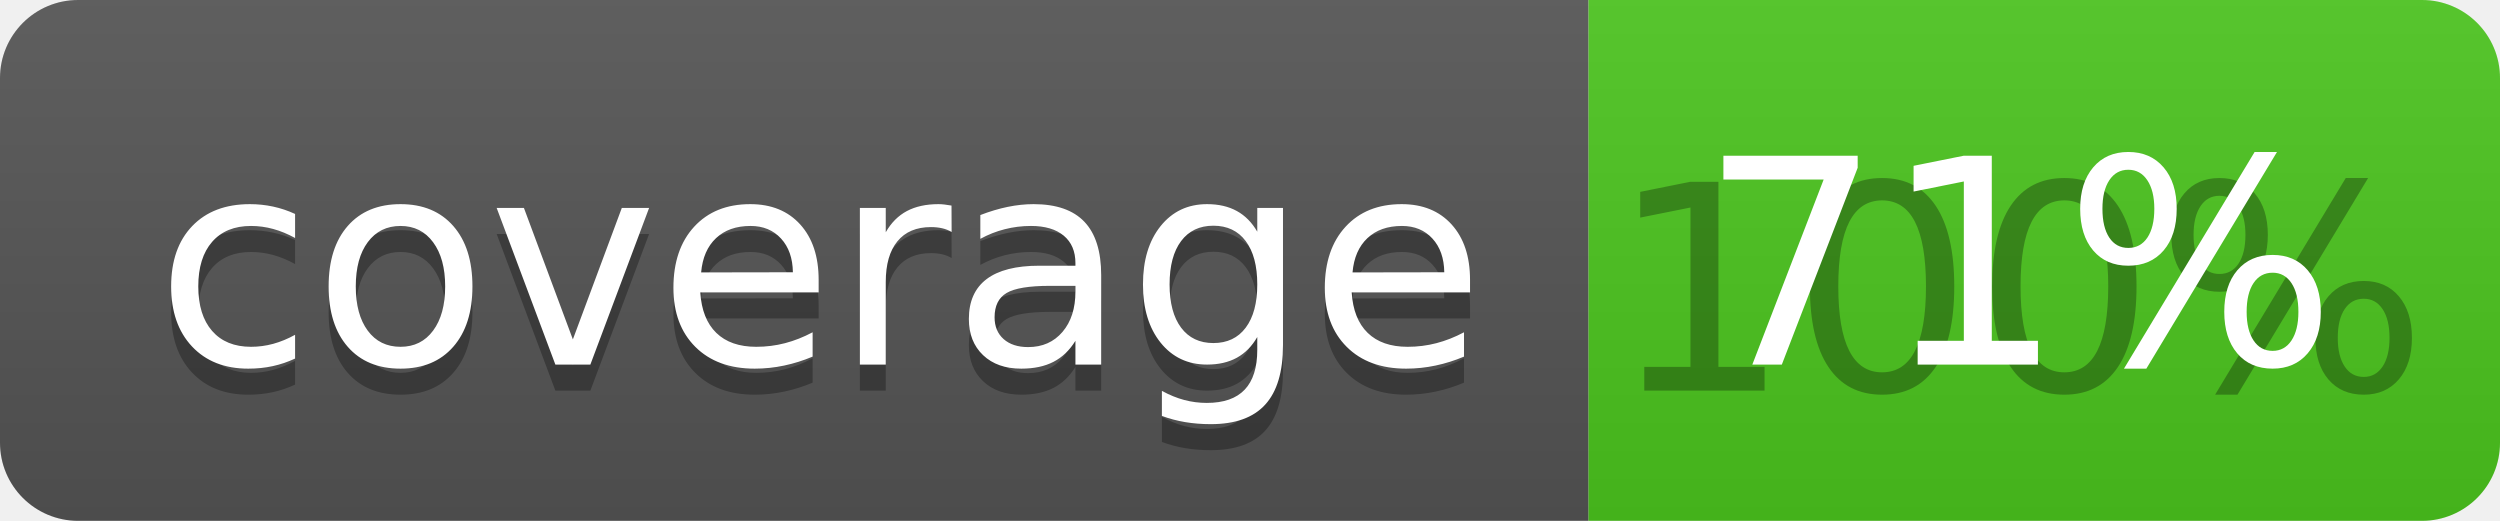
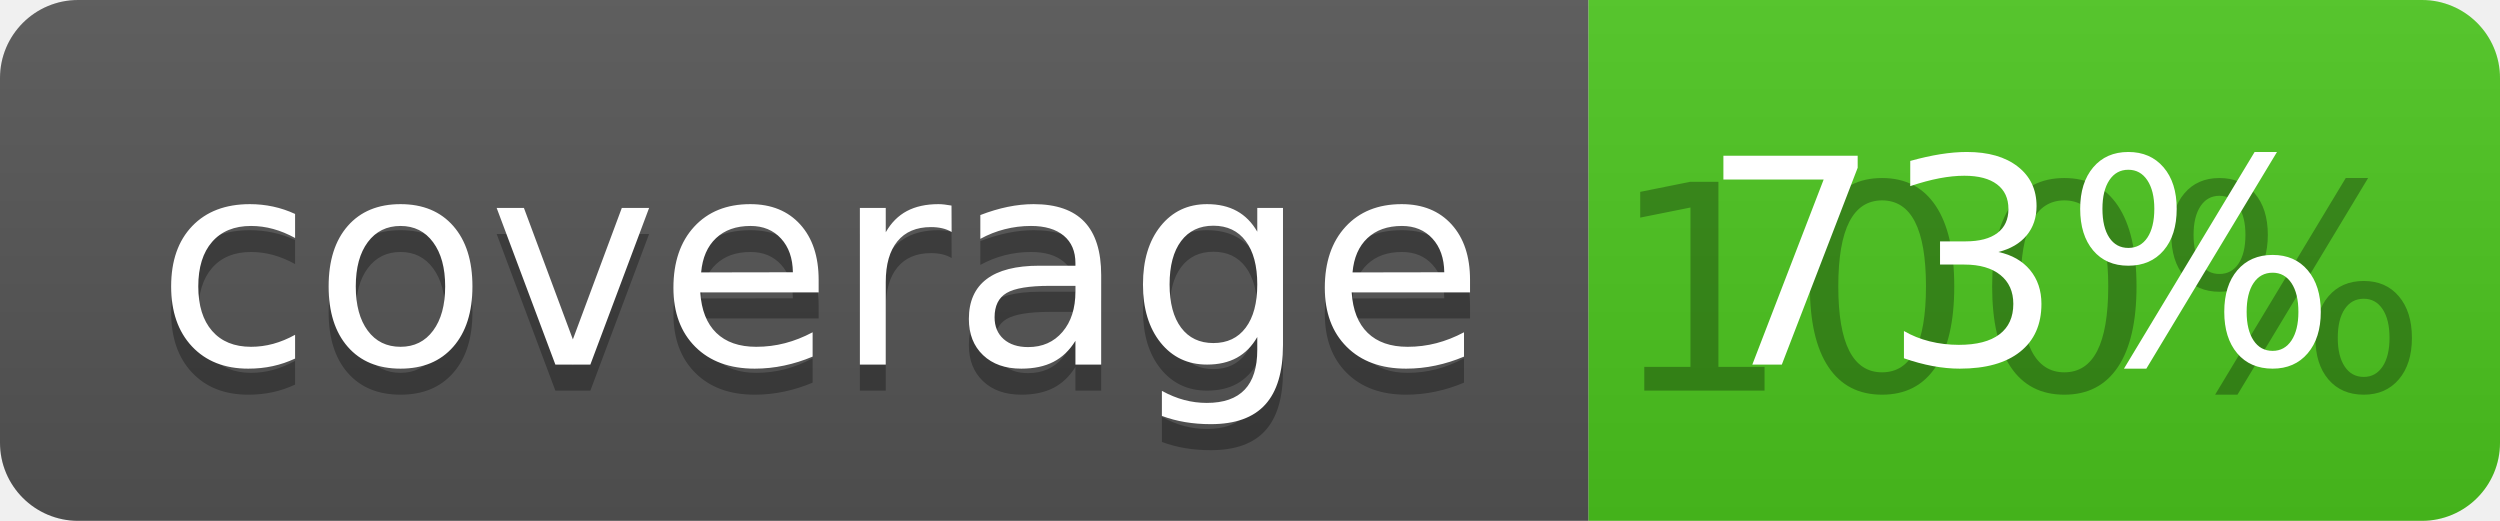
<svg xmlns="http://www.w3.org/2000/svg" width="96" height="20">
  <linearGradient id="b" x2="0" y2="100%">
    <stop offset="0" stop-color="#bbb" stop-opacity=".1" />
    <stop offset="1" stop-opacity=".1" />
  </linearGradient>
  <clipPath id="a">
    <rect width="96" height="20" rx="3" fill="#fff" />
  </clipPath>
  <g clip-path="url(#a)">
    <path fill="#555" d="M0 0h61v20H0z" />
    <path fill="#4CC61E" d="M61 0h35v20H61z" />
    <path fill="url(#b)" d="M0 0h96v20H0z" />
  </g>
  <g fill="#fff" text-anchor="middle" font-family="DejaVu Sans,Verdana,Geneva,sans-serif" font-size="110">
    <text x="315" y="150" fill="#010101" fill-opacity=".3" transform="scale(.1)" textLength="510">coverage</text>
    <text x="315" y="140" transform="scale(.1)" textLength="510">coverage</text>
    <text x="775" y="150" fill="#010101" fill-opacity=".3" transform="scale(.1)" textLength="250">100%</text>
-     <text x="775" y="140" transform="scale(.1)" textLength="250">71%</text>
+     <text x="775" y="140" transform="scale(.1)" textLength="250">73%</text>
  </g>
</svg>
